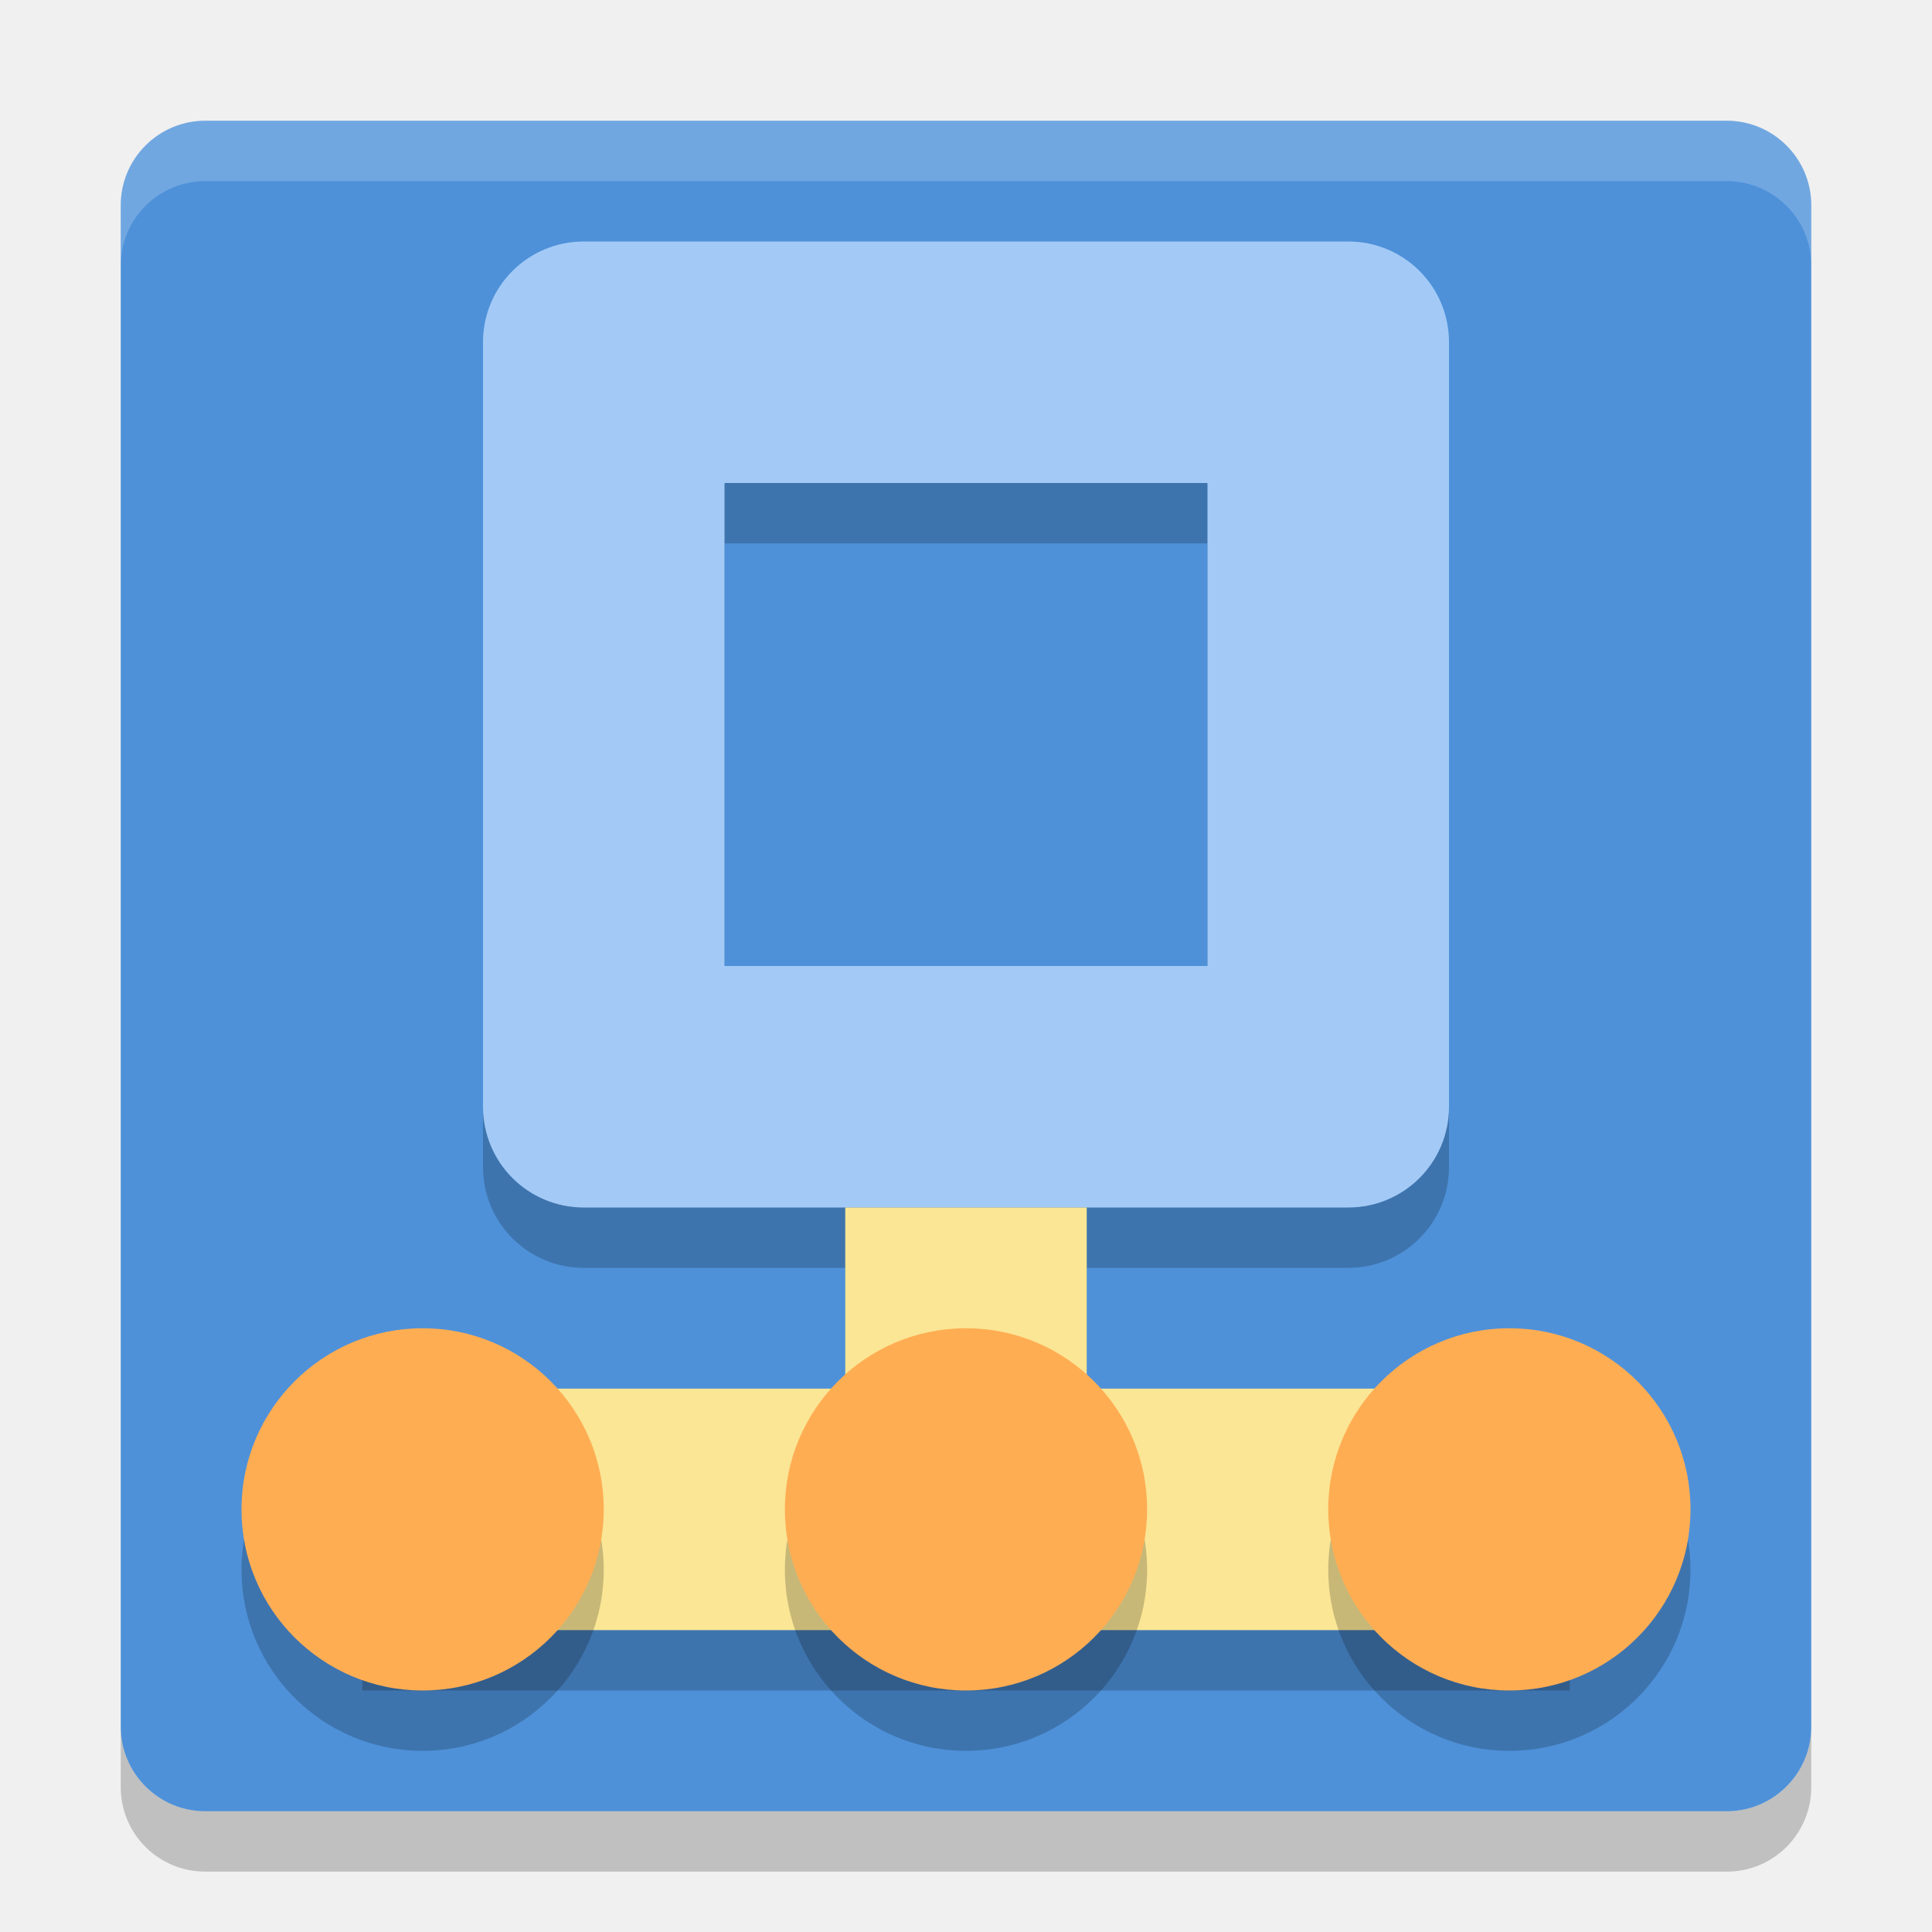
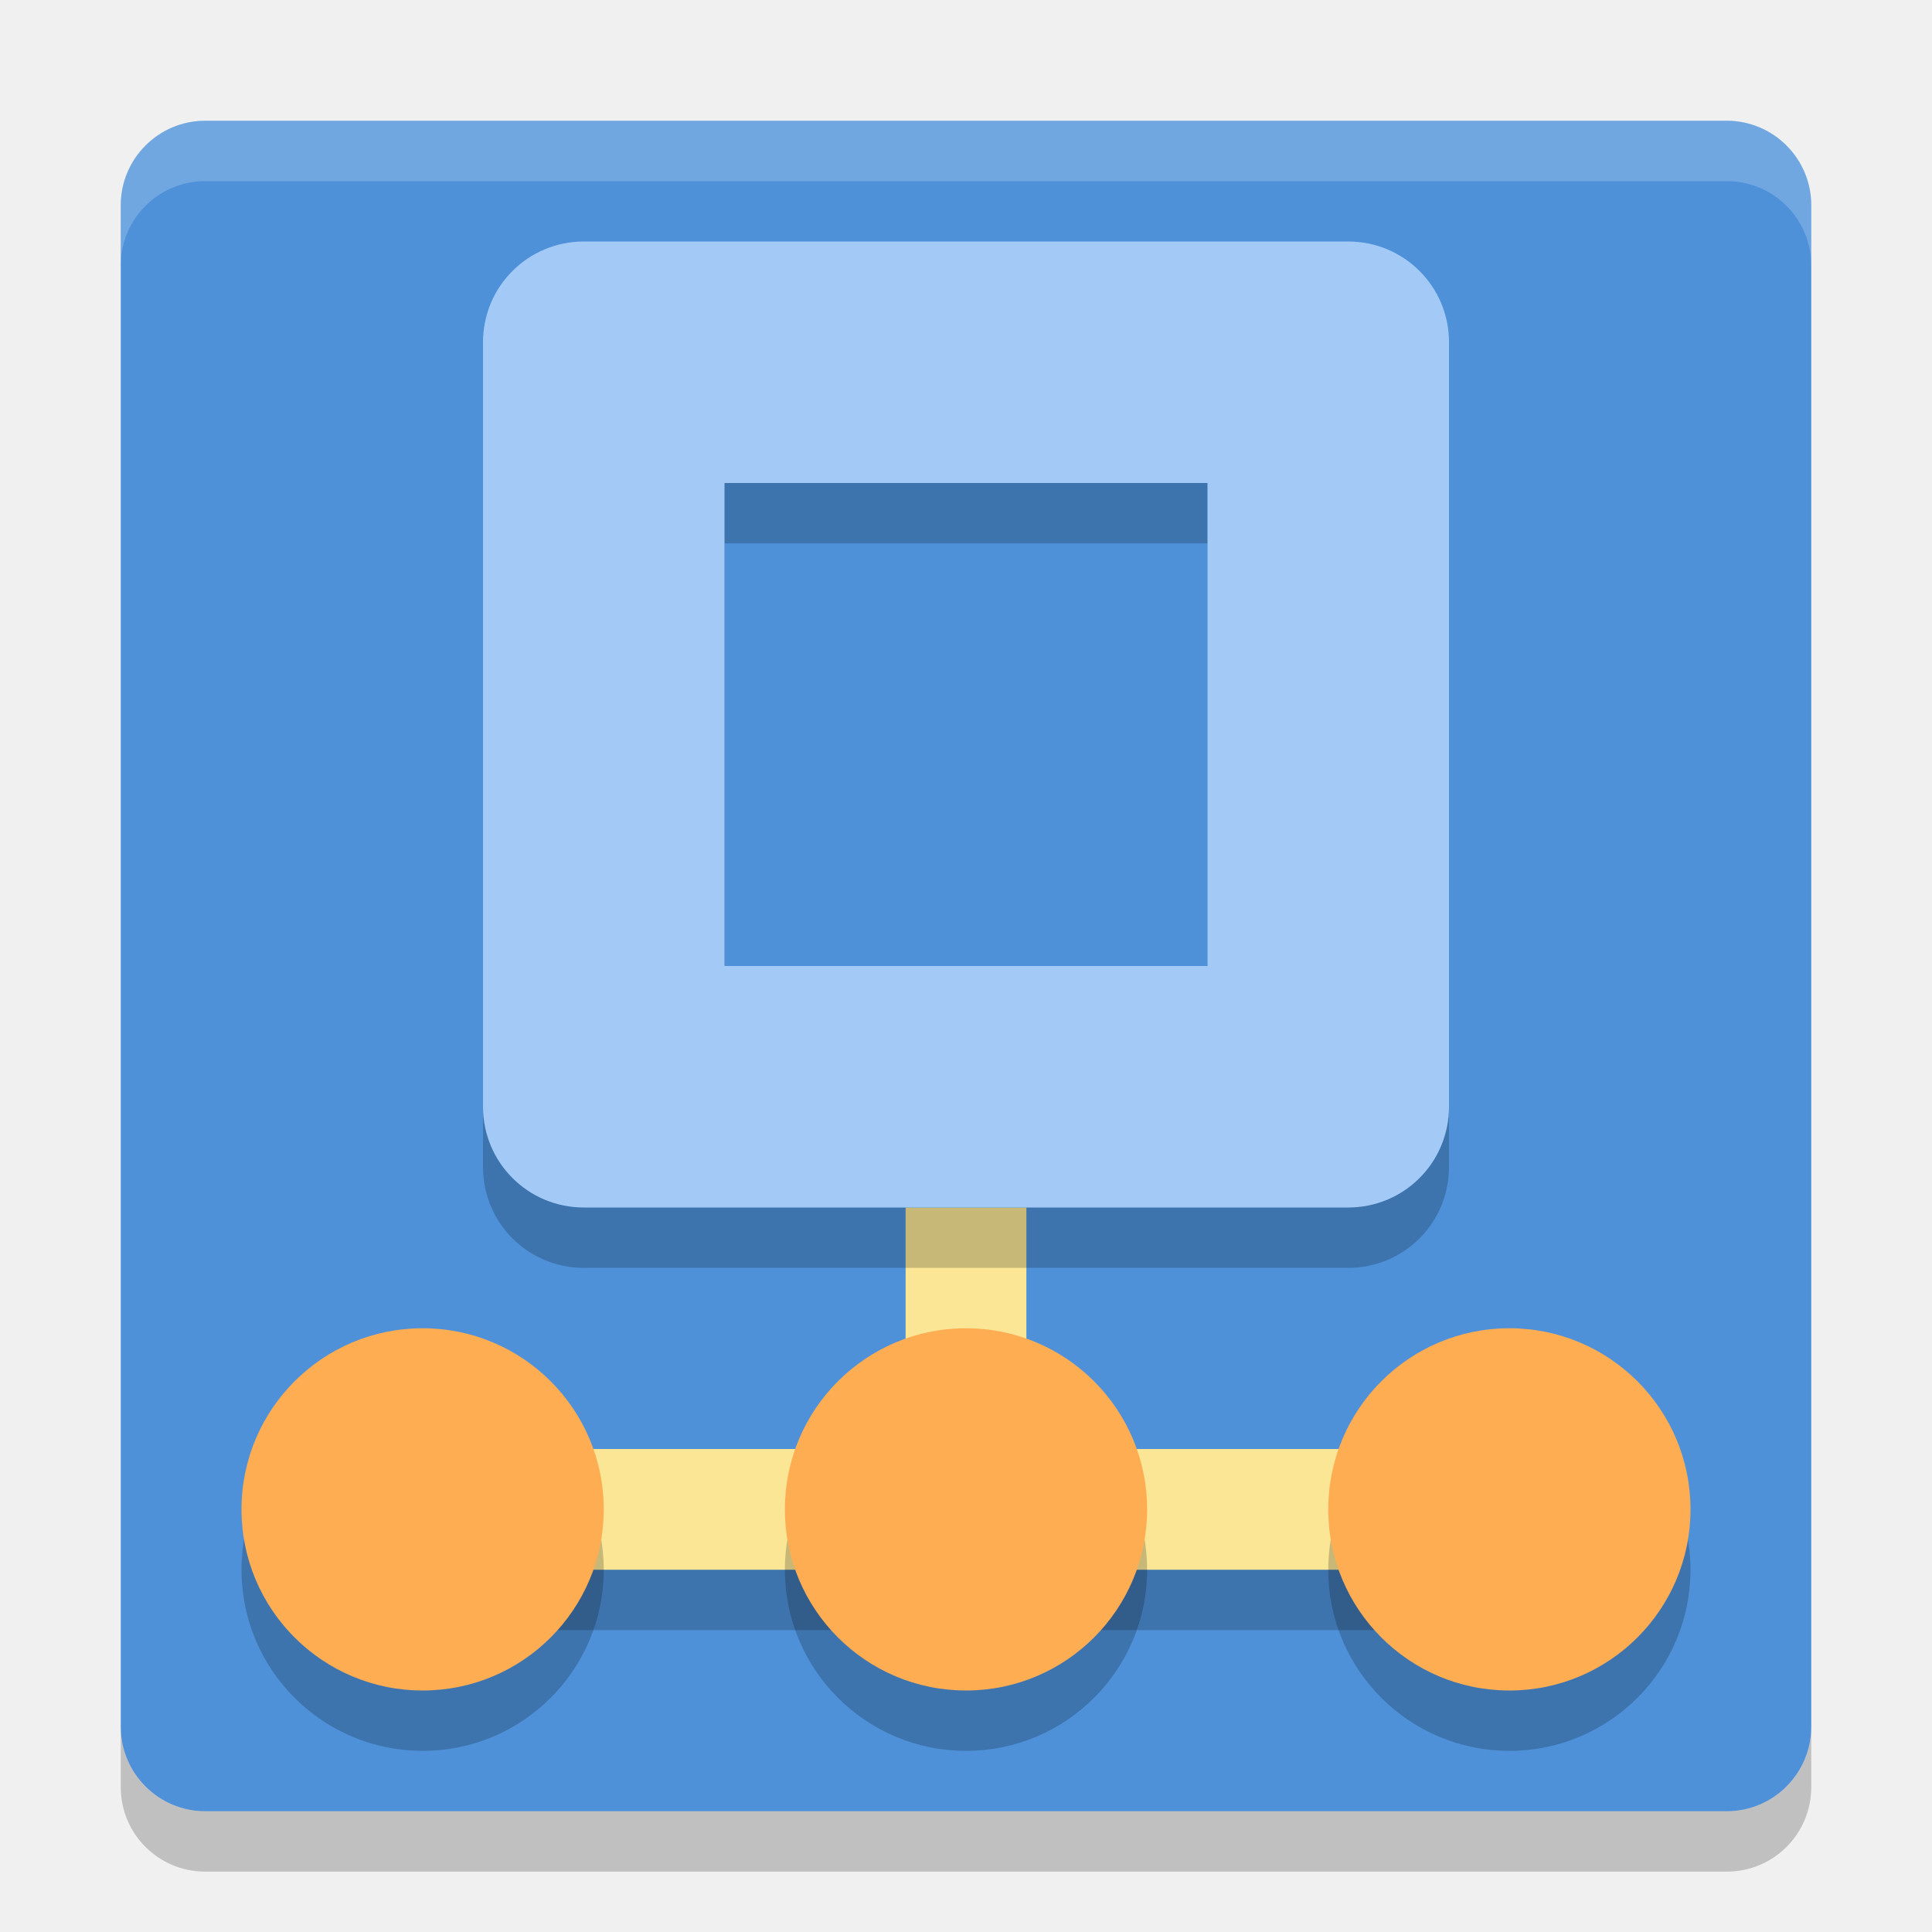
- <svg xmlns="http://www.w3.org/2000/svg" height="32" width="32" version="1">
-   <rect transform="matrix(0,-1,-1,0,0,0)" rx="1.4" ry="1.4" height="28" width="28" y="-30" x="-30" fill="#4e91d9" />
-   <g opacity=".2" transform="translate(0,2)">
-     <rect opacity="1" height="4" width="4" y="19" x="14" />
-     <rect opacity="1" height="4" width="20" y="22" x="6" />
-   </g>
+ <svg xmlns="http://www.w3.org/2000/svg" width="32" height="32" version="1">
+   <rect fill="#4e91d9" width="28" height="28" x="-30" y="-30" rx="1.4" ry="1.4" transform="matrix(0,-1,-1,0,0,0)" />
+   <rect style="fill:#fae695" width="2" height="4" x="15" y="20" />
+   <rect style="opacity:0.2" width="20" height="2" x="6" y="25" />
+   <path fill="#fff" opacity=".2" d="m3.4 2c-0.776 0-1.4 0.625-1.4 1.4v1c0-0.776 0.625-1.4 1.4-1.4h25.2c0.775 0 1.4 0.625 1.4 1.4v-1c0-0.776-0.625-1.4-1.4-1.4h-25.2z" />
+   <path opacity=".2" d="m2 28.6v1c0 0.775 0.625 1.4 1.4 1.4h25.2c0.775 0 1.4-0.625 1.4-1.4v-1c0 0.775-0.625 1.4-1.4 1.4h-25.2c-0.775 0-1.4-0.625-1.4-1.4z" />
+   <rect style="fill:#fae695" width="20" height="2" x="6" y="24" />
+   <circle opacity=".2" cx="7" cy="26" r="3" />
+   <circle fill="#ffad53" cx="7" cy="25" r="3" />
+   <circle opacity=".2" cx="16" cy="26" r="3" />
+   <circle fill="#ffad53" cx="16" cy="25" r="3" />
+   <circle opacity=".2" cx="25" cy="26" r="3" />
+   <circle fill="#ffad53" cx="25" cy="25" r="3" />
  <path opacity=".2" d="m9.67 5c-0.925 0-1.67 0.745-1.67 1.67v12.66c0 0.925 0.745 1.67 1.67 1.67h12.66c0.925 0 1.67-0.745 1.67-1.67v-12.66c0-0.925-0.745-1.67-1.67-1.67h-12.66zm2.33 4h8v8h-8v-8z" />
-   <path opacity=".2" fill="#fff" d="m3.4 2c-0.776 0-1.4 0.625-1.4 1.4v1c0-0.776 0.625-1.4 1.4-1.4h25.2c0.775 0 1.4 0.625 1.4 1.4v-1c0-0.776-0.625-1.4-1.4-1.4h-25.2z" />
-   <path opacity=".2" d="m2 28.6v1c0 0.775 0.625 1.4 1.4 1.4h25.2c0.775 0 1.4-0.625 1.4-1.4v-1c0 0.775-0.625 1.4-1.4 1.4h-25.2c-0.775 0-1.4-0.625-1.4-1.4z" />
-   <path d="m9.67 4c-0.925 0-1.67 0.745-1.67 1.67v12.66c0 0.925 0.745 1.67 1.67 1.67h12.66c0.925 0 1.67-0.745 1.67-1.67v-12.66c0-0.925-0.745-1.67-1.67-1.67h-12.66zm2.33 4h8v8h-8v-8z" fill="#a3caf6" />
-   <g transform="translate(0,1)" fill="#fae695">
-     <rect y="19" width="4" x="14" height="4" />
-     <rect y="22" width="20" x="6" height="4" />
-   </g>
-   <circle opacity=".2" cy="26" cx="7" r="3" />
-   <circle cy="25" cx="7" r="3" fill="#ffad53" />
-   <circle opacity=".2" cy="26" cx="16" r="3" />
-   <circle cy="25" cx="16" r="3" fill="#ffad53" />
-   <circle opacity=".2" cy="26" cx="25" r="3" />
-   <circle cy="25" cx="25" r="3" fill="#ffad53" />
+   <path fill="#a3caf6" d="m9.67 4c-0.925 0-1.67 0.745-1.67 1.67v12.66c0 0.925 0.745 1.67 1.67 1.67h12.66c0.925 0 1.67-0.745 1.67-1.67v-12.66c0-0.925-0.745-1.67-1.67-1.67h-12.66zm2.33 4h8v8h-8v-8z" />
</svg>
